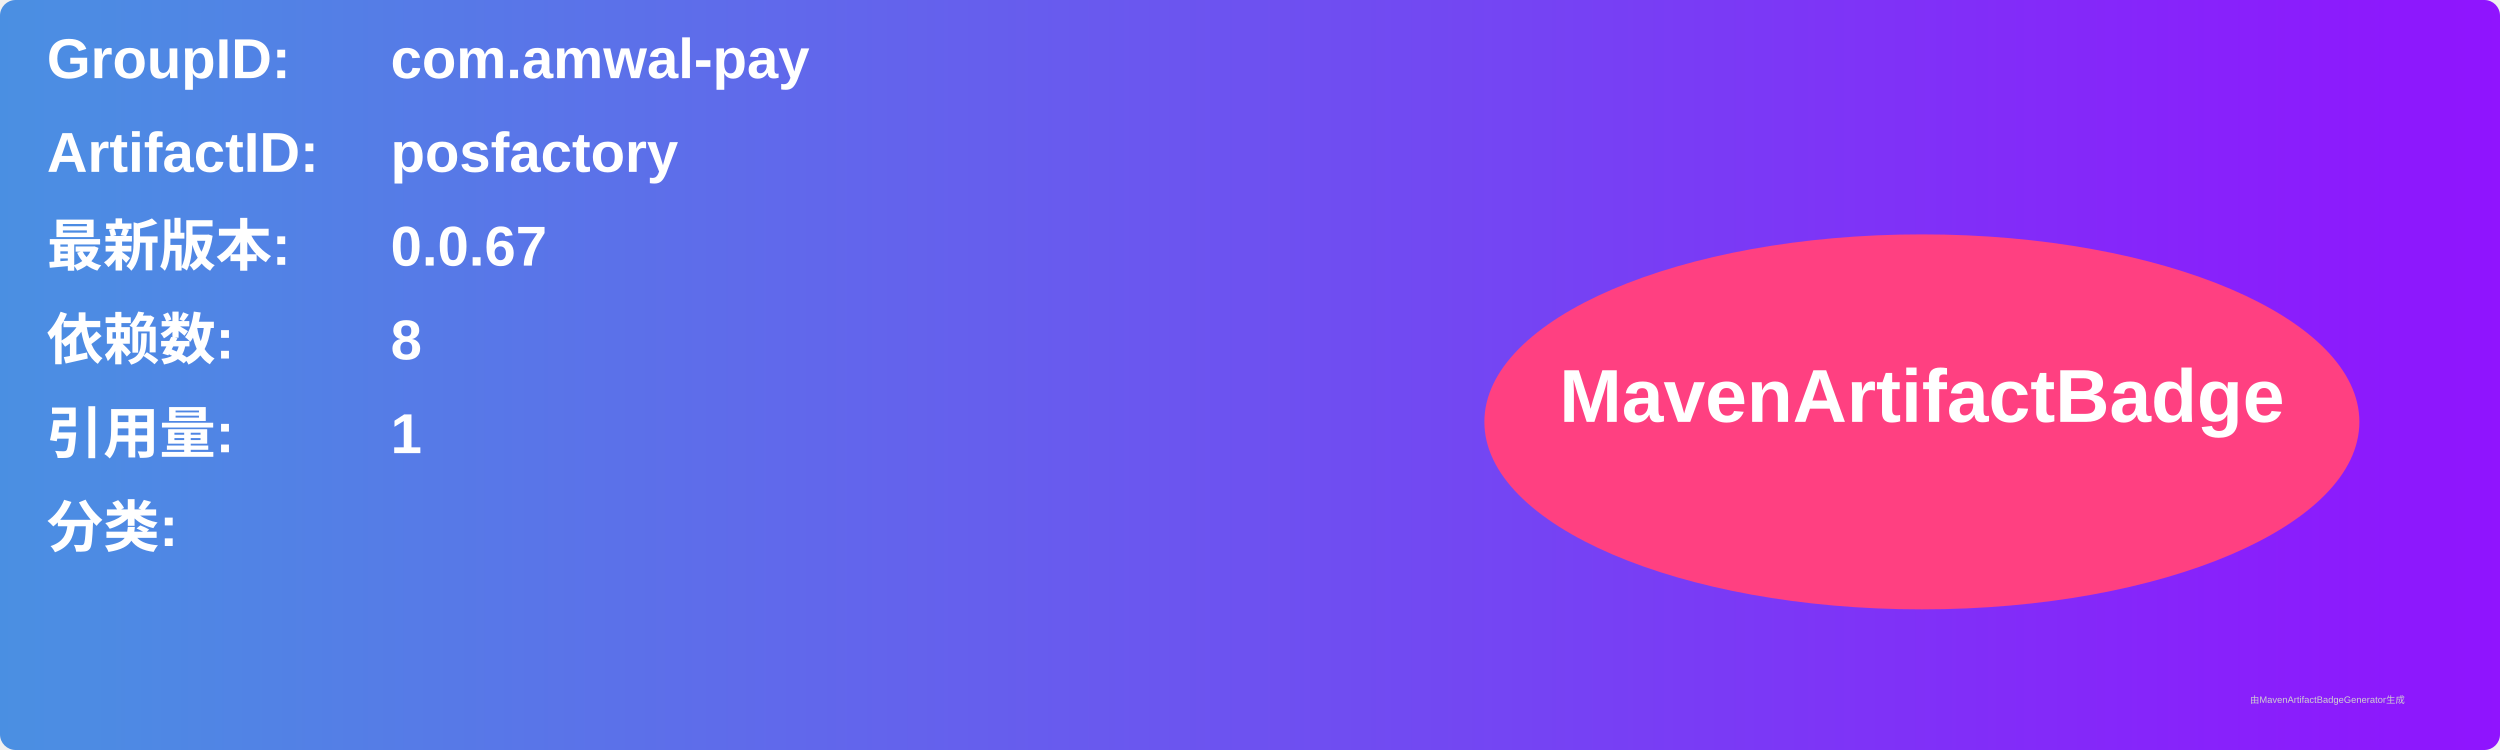
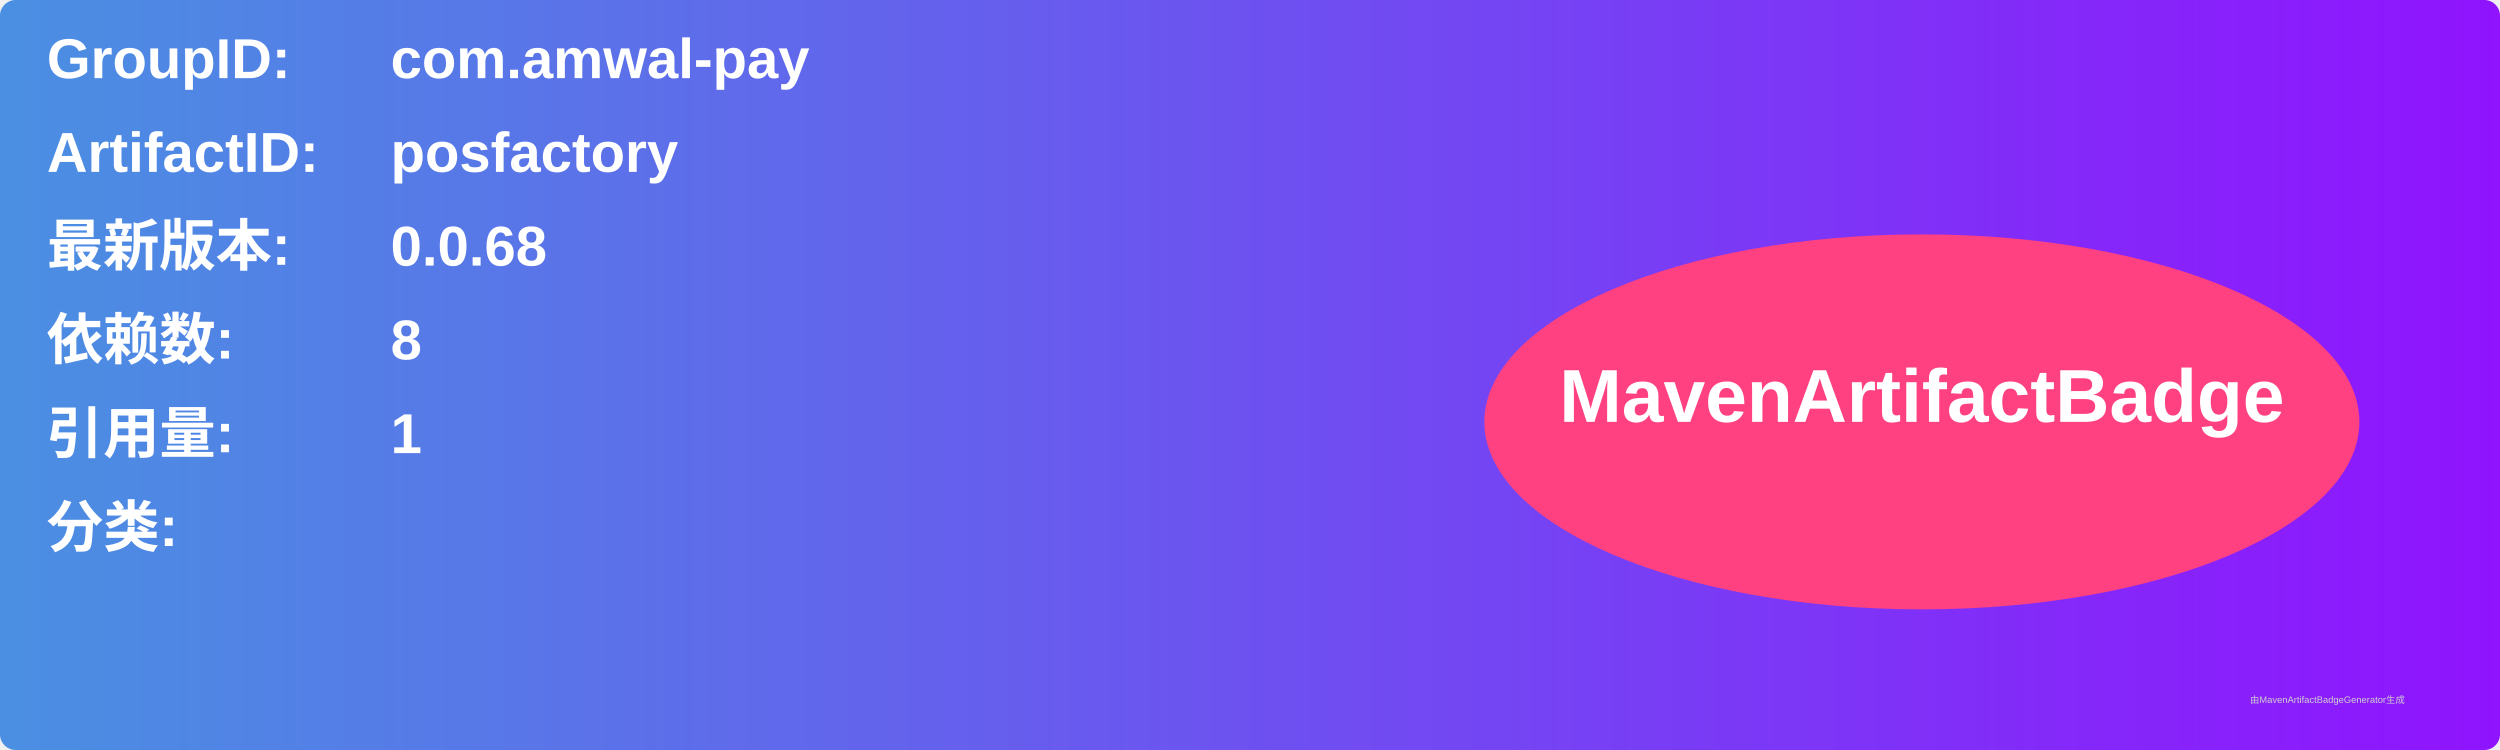
<svg xmlns="http://www.w3.org/2000/svg" width="800" height="240" viewBox="0 0 800 240">
  <linearGradient id="grad" x1="0%" y1="0%" x2="100%" y2="0%">
    <stop offset="0%" stop-color="#4a90e2" />
    <stop offset="100%" stop-color="#9013fe" />
  </linearGradient>
  <rect width="100%" height="100%" rx="5" ry="5" fill="url(#grad)" />
  <g transform="translate(15, 15)">
    <text x="0" y="10" font-family="Arial" font-size="18" fill="white" font-weight="bold" width="260">GroupID:</text>
    <text x="110" y="10" font-family="Arial" font-size="18" fill="white" font-weight="bold" width="460">com.amwal-pay</text>
    <text x="0" y="40" font-family="Arial" font-size="18" fill="white" font-weight="bold" width="260">ArtifactID:</text>
    <text x="110" y="40" font-family="Arial" font-size="18" fill="white" font-weight="bold" width="460">posfactory</text>
    <text x="0" y="70" font-family="Arial" font-size="18" fill="white" font-weight="bold">最新版本:</text>
    <text x="110" y="70" font-family="Arial" font-size="18" fill="white" font-weight="bold">
-       <tspan font-weight="bold">0.0.67</tspan>
+       <tspan font-weight="bold">0.0.68</tspan>
    </text>
    <text x="0" y="100" font-family="Arial" font-size="18" fill="white" font-weight="bold">依赖数: </text>
    <text x="110" y="100" font-family="Arial" font-size="18" fill="white">
      <tspan font-weight="bold">8</tspan>
    </text>
    <text x="0" y="130" font-family="Arial" font-size="18" fill="white" font-weight="bold">引用量: </text>
    <text x="110" y="130" font-family="Arial" font-size="18" fill="white">
      <tspan font-weight="bold">1</tspan>
    </text>
    <text x="0" y="160" font-family="Arial" font-size="18" fill="white" font-weight="bold">分类:</text>
    <text x="10" y="190" font-family="Arial" font-size="10" fill="white">
      <tspan font-weight="bold" />
    </text>
    <ellipse cx="600" cy="120" rx="140" ry="60" fill="#ff4081" />
    <text x="600" y="120" text-anchor="middle" font-family="Arial" font-size="24" fill="white" font-weight="bold">MavenArtifactBadge</text>
  </g>
  <text x="720" y="225" font-family="Arial" font-size="3" fill="#d0d0d0">由MavenArtifactBadgeGenerator生成</text>
</svg>
